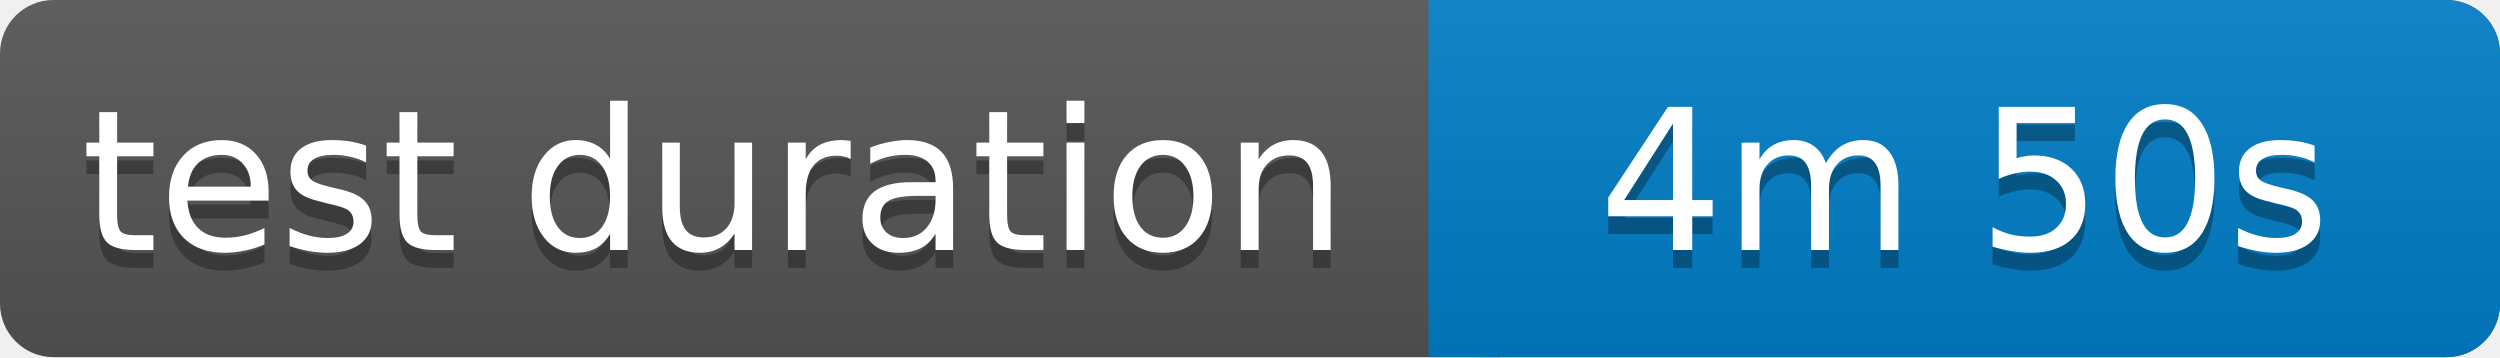
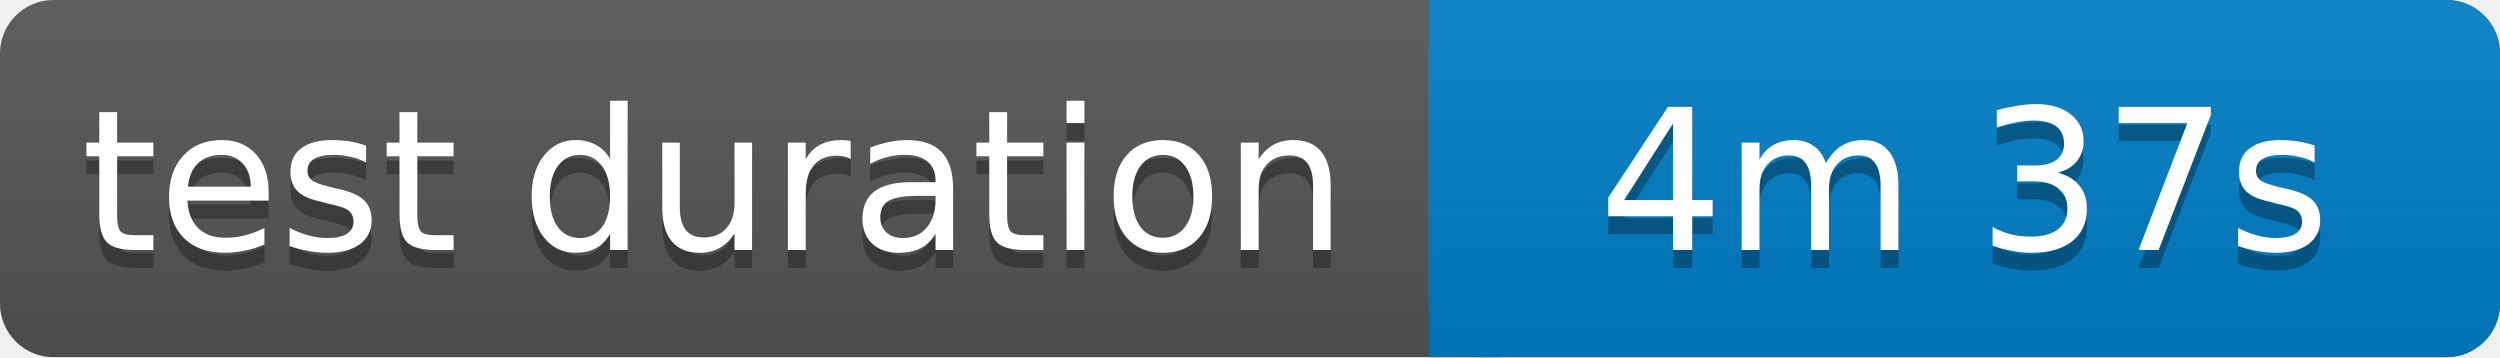
<svg xmlns="http://www.w3.org/2000/svg" width="140" height="20">
  <linearGradient id="b" x2="0" y2="100%">
    <stop offset="0" stop-color="#bbb" stop-opacity=".1" />
    <stop offset="1" stop-opacity=".1" />
  </linearGradient>
  <rect rx="3" width="140" height="20" fill="#555" />
  <rect rx="3" x="80" width="60" height="20" fill="#007ec6" />
  <path fill="#007ec6" d="M80 0h4v20h-4z" />
  <rect rx="3" width="140" height="20" fill="url(#b)" />
  <g fill="#fff" text-anchor="middle" font-family="Verdana,Geneva,DejaVu Sans,sans-serif" font-size="11">
    <text x="40" y="15" fill="#010101" fill-opacity=".3">test duration</text>
    <text x="40" y="14">test duration</text>
-     <text x="110" y="15" fill="#010101" fill-opacity=".3">4m 50s</text>
-     <text x="110" y="14">4m 50s</text>
+     <text x="110" y="15" fill="#010101" fill-opacity=".3">4m 37s</text>
+     <text x="110" y="14">4m 37s</text>
  </g>
</svg>
